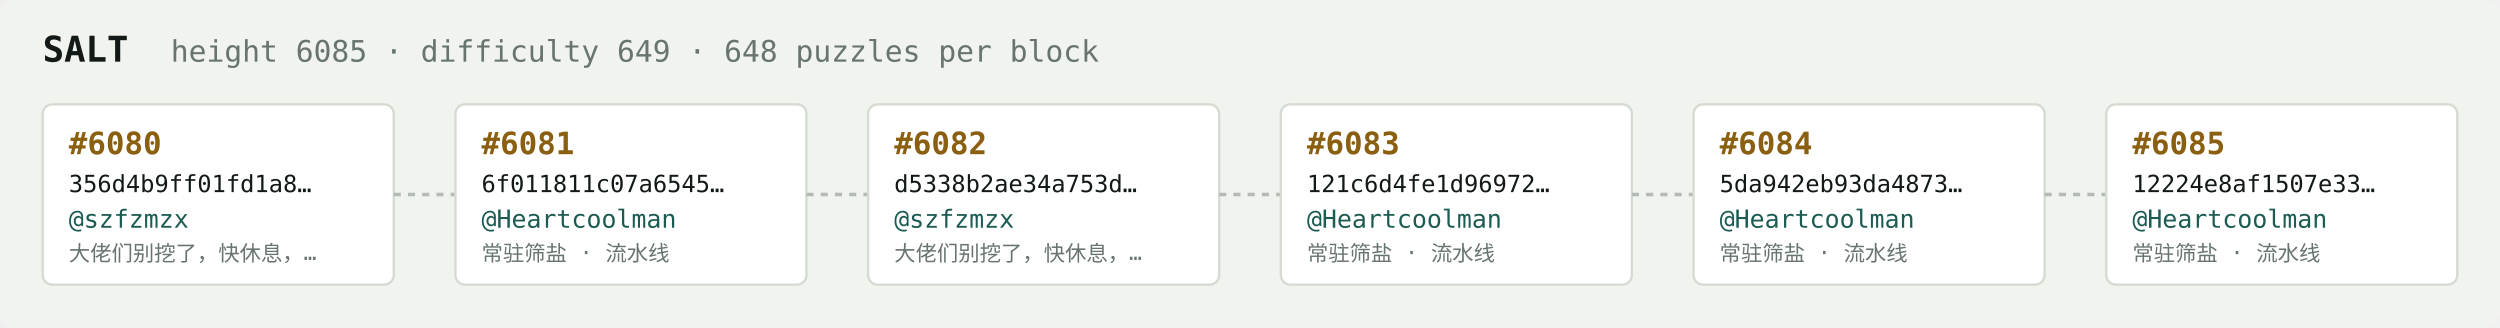
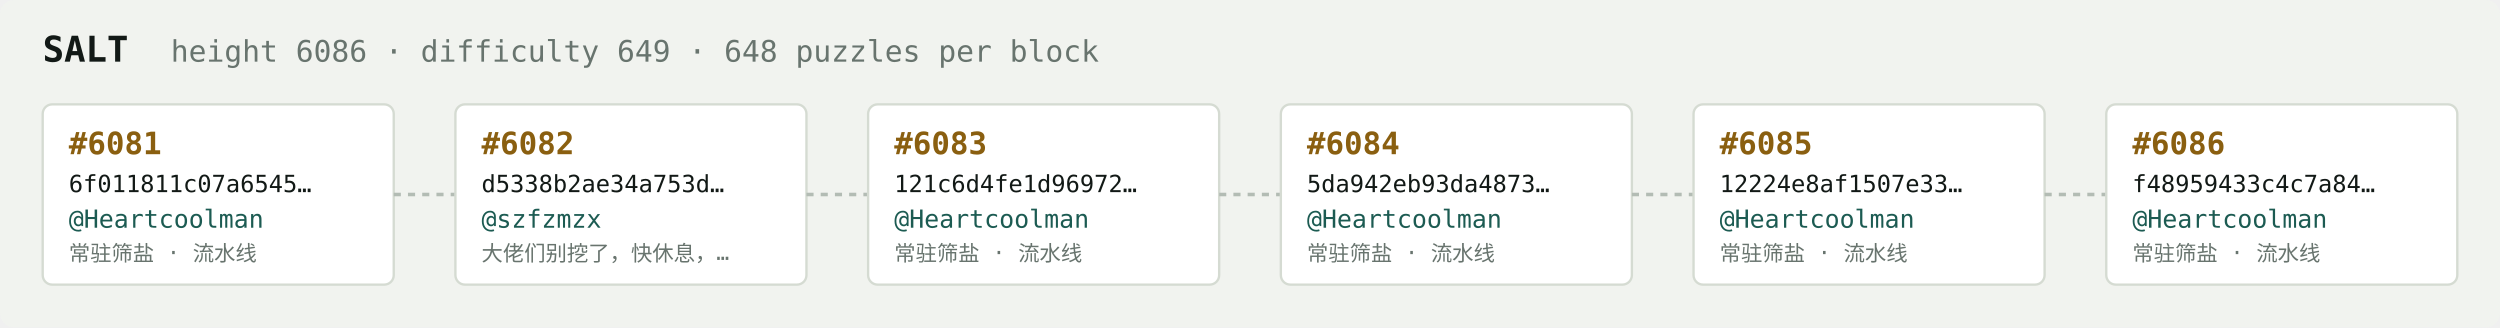
<svg xmlns="http://www.w3.org/2000/svg" width="1054" height="138" viewBox="0 0 1054 138" font-family="ui-monospace,SFMono-Regular,Menlo,monospace">
  <rect fill="#f1f3ef" width="1054" height="138" rx="6" />
  <text x="18" y="26" fill="#121916" font-size="15" font-weight="700">SALT</text>
-   <text x="72" y="26" fill="#68746e" font-size="12.5">height 6085 · difficulty 649 · 648 puzzles per block</text>
+   <text x="72" y="26" fill="#68746e" font-size="12.5">height 6086 · difficulty 649 · 648 puzzles per block</text>
  <rect x="18" y="44" width="148" height="76" rx="4" fill="#ffffff" stroke="#d5dbd2" stroke-width="1" />
-   <text x="29" y="65" fill="#8a5f10" font-size="13" font-weight="700">#6080</text>
-   <text x="29" y="81" fill="#121916" font-size="10">356d4b9ff01fd1a8…</text>
-   <text x="29" y="96" fill="#1c5b52" font-size="10.5">@szfzmzx</text>
-   <text x="29" y="110" fill="#68746e" font-size="9">大佬们别挖了，快休息，…</text>
+   <text x="29" y="65" fill="#8a5f10" font-size="13" font-weight="700">#6081</text>
+   <text x="29" y="81" fill="#121916" font-size="10">6f011811c07a6545…</text>
+   <text x="29" y="96" fill="#1c5b52" font-size="10.5">@Heartcoolman</text>
+   <text x="29" y="110" fill="#68746e" font-size="9">常驻筛盐 · 流水线</text>
  <line x1="166" y1="82.0" x2="192" y2="82.0" stroke="#b3bcb4" stroke-width="1.5" stroke-dasharray="3 3" />
  <rect x="192" y="44" width="148" height="76" rx="4" fill="#ffffff" stroke="#d5dbd2" stroke-width="1" />
-   <text x="203" y="65" fill="#8a5f10" font-size="13" font-weight="700">#6081</text>
-   <text x="203" y="81" fill="#121916" font-size="10">6f011811c07a6545…</text>
-   <text x="203" y="96" fill="#1c5b52" font-size="10.5">@Heartcoolman</text>
-   <text x="203" y="110" fill="#68746e" font-size="9">常驻筛盐 · 流水线</text>
+   <text x="203" y="65" fill="#8a5f10" font-size="13" font-weight="700">#6082</text>
+   <text x="203" y="81" fill="#121916" font-size="10">d5338b2ae34a753d…</text>
+   <text x="203" y="96" fill="#1c5b52" font-size="10.5">@szfzmzx</text>
+   <text x="203" y="110" fill="#68746e" font-size="9">大佬们别挖了，快休息，…</text>
  <line x1="340" y1="82.0" x2="366" y2="82.0" stroke="#b3bcb4" stroke-width="1.5" stroke-dasharray="3 3" />
  <rect x="366" y="44" width="148" height="76" rx="4" fill="#ffffff" stroke="#d5dbd2" stroke-width="1" />
-   <text x="377" y="65" fill="#8a5f10" font-size="13" font-weight="700">#6082</text>
-   <text x="377" y="81" fill="#121916" font-size="10">d5338b2ae34a753d…</text>
-   <text x="377" y="96" fill="#1c5b52" font-size="10.5">@szfzmzx</text>
-   <text x="377" y="110" fill="#68746e" font-size="9">大佬们别挖了，快休息，…</text>
+   <text x="377" y="65" fill="#8a5f10" font-size="13" font-weight="700">#6083</text>
+   <text x="377" y="81" fill="#121916" font-size="10">121c6d4fe1d96972…</text>
+   <text x="377" y="96" fill="#1c5b52" font-size="10.5">@Heartcoolman</text>
+   <text x="377" y="110" fill="#68746e" font-size="9">常驻筛盐 · 流水线</text>
  <line x1="514" y1="82.0" x2="540" y2="82.0" stroke="#b3bcb4" stroke-width="1.5" stroke-dasharray="3 3" />
  <rect x="540" y="44" width="148" height="76" rx="4" fill="#ffffff" stroke="#d5dbd2" stroke-width="1" />
-   <text x="551" y="65" fill="#8a5f10" font-size="13" font-weight="700">#6083</text>
-   <text x="551" y="81" fill="#121916" font-size="10">121c6d4fe1d96972…</text>
+   <text x="551" y="65" fill="#8a5f10" font-size="13" font-weight="700">#6084</text>
+   <text x="551" y="81" fill="#121916" font-size="10">5da942eb93da4873…</text>
  <text x="551" y="96" fill="#1c5b52" font-size="10.5">@Heartcoolman</text>
  <text x="551" y="110" fill="#68746e" font-size="9">常驻筛盐 · 流水线</text>
  <line x1="688" y1="82.0" x2="714" y2="82.0" stroke="#b3bcb4" stroke-width="1.5" stroke-dasharray="3 3" />
  <rect x="714" y="44" width="148" height="76" rx="4" fill="#ffffff" stroke="#d5dbd2" stroke-width="1" />
-   <text x="725" y="65" fill="#8a5f10" font-size="13" font-weight="700">#6084</text>
-   <text x="725" y="81" fill="#121916" font-size="10">5da942eb93da4873…</text>
+   <text x="725" y="65" fill="#8a5f10" font-size="13" font-weight="700">#6085</text>
+   <text x="725" y="81" fill="#121916" font-size="10">12224e8af1507e33…</text>
  <text x="725" y="96" fill="#1c5b52" font-size="10.5">@Heartcoolman</text>
  <text x="725" y="110" fill="#68746e" font-size="9">常驻筛盐 · 流水线</text>
  <line x1="862" y1="82.0" x2="888" y2="82.0" stroke="#b3bcb4" stroke-width="1.5" stroke-dasharray="3 3" />
  <rect x="888" y="44" width="148" height="76" rx="4" fill="#ffffff" stroke="#d5dbd2" stroke-width="1" />
-   <text x="899" y="65" fill="#8a5f10" font-size="13" font-weight="700">#6085</text>
-   <text x="899" y="81" fill="#121916" font-size="10">12224e8af1507e33…</text>
+   <text x="899" y="65" fill="#8a5f10" font-size="13" font-weight="700">#6086</text>
+   <text x="899" y="81" fill="#121916" font-size="10">f48959433c4c7a84…</text>
  <text x="899" y="96" fill="#1c5b52" font-size="10.5">@Heartcoolman</text>
  <text x="899" y="110" fill="#68746e" font-size="9">常驻筛盐 · 流水线</text>
</svg>
